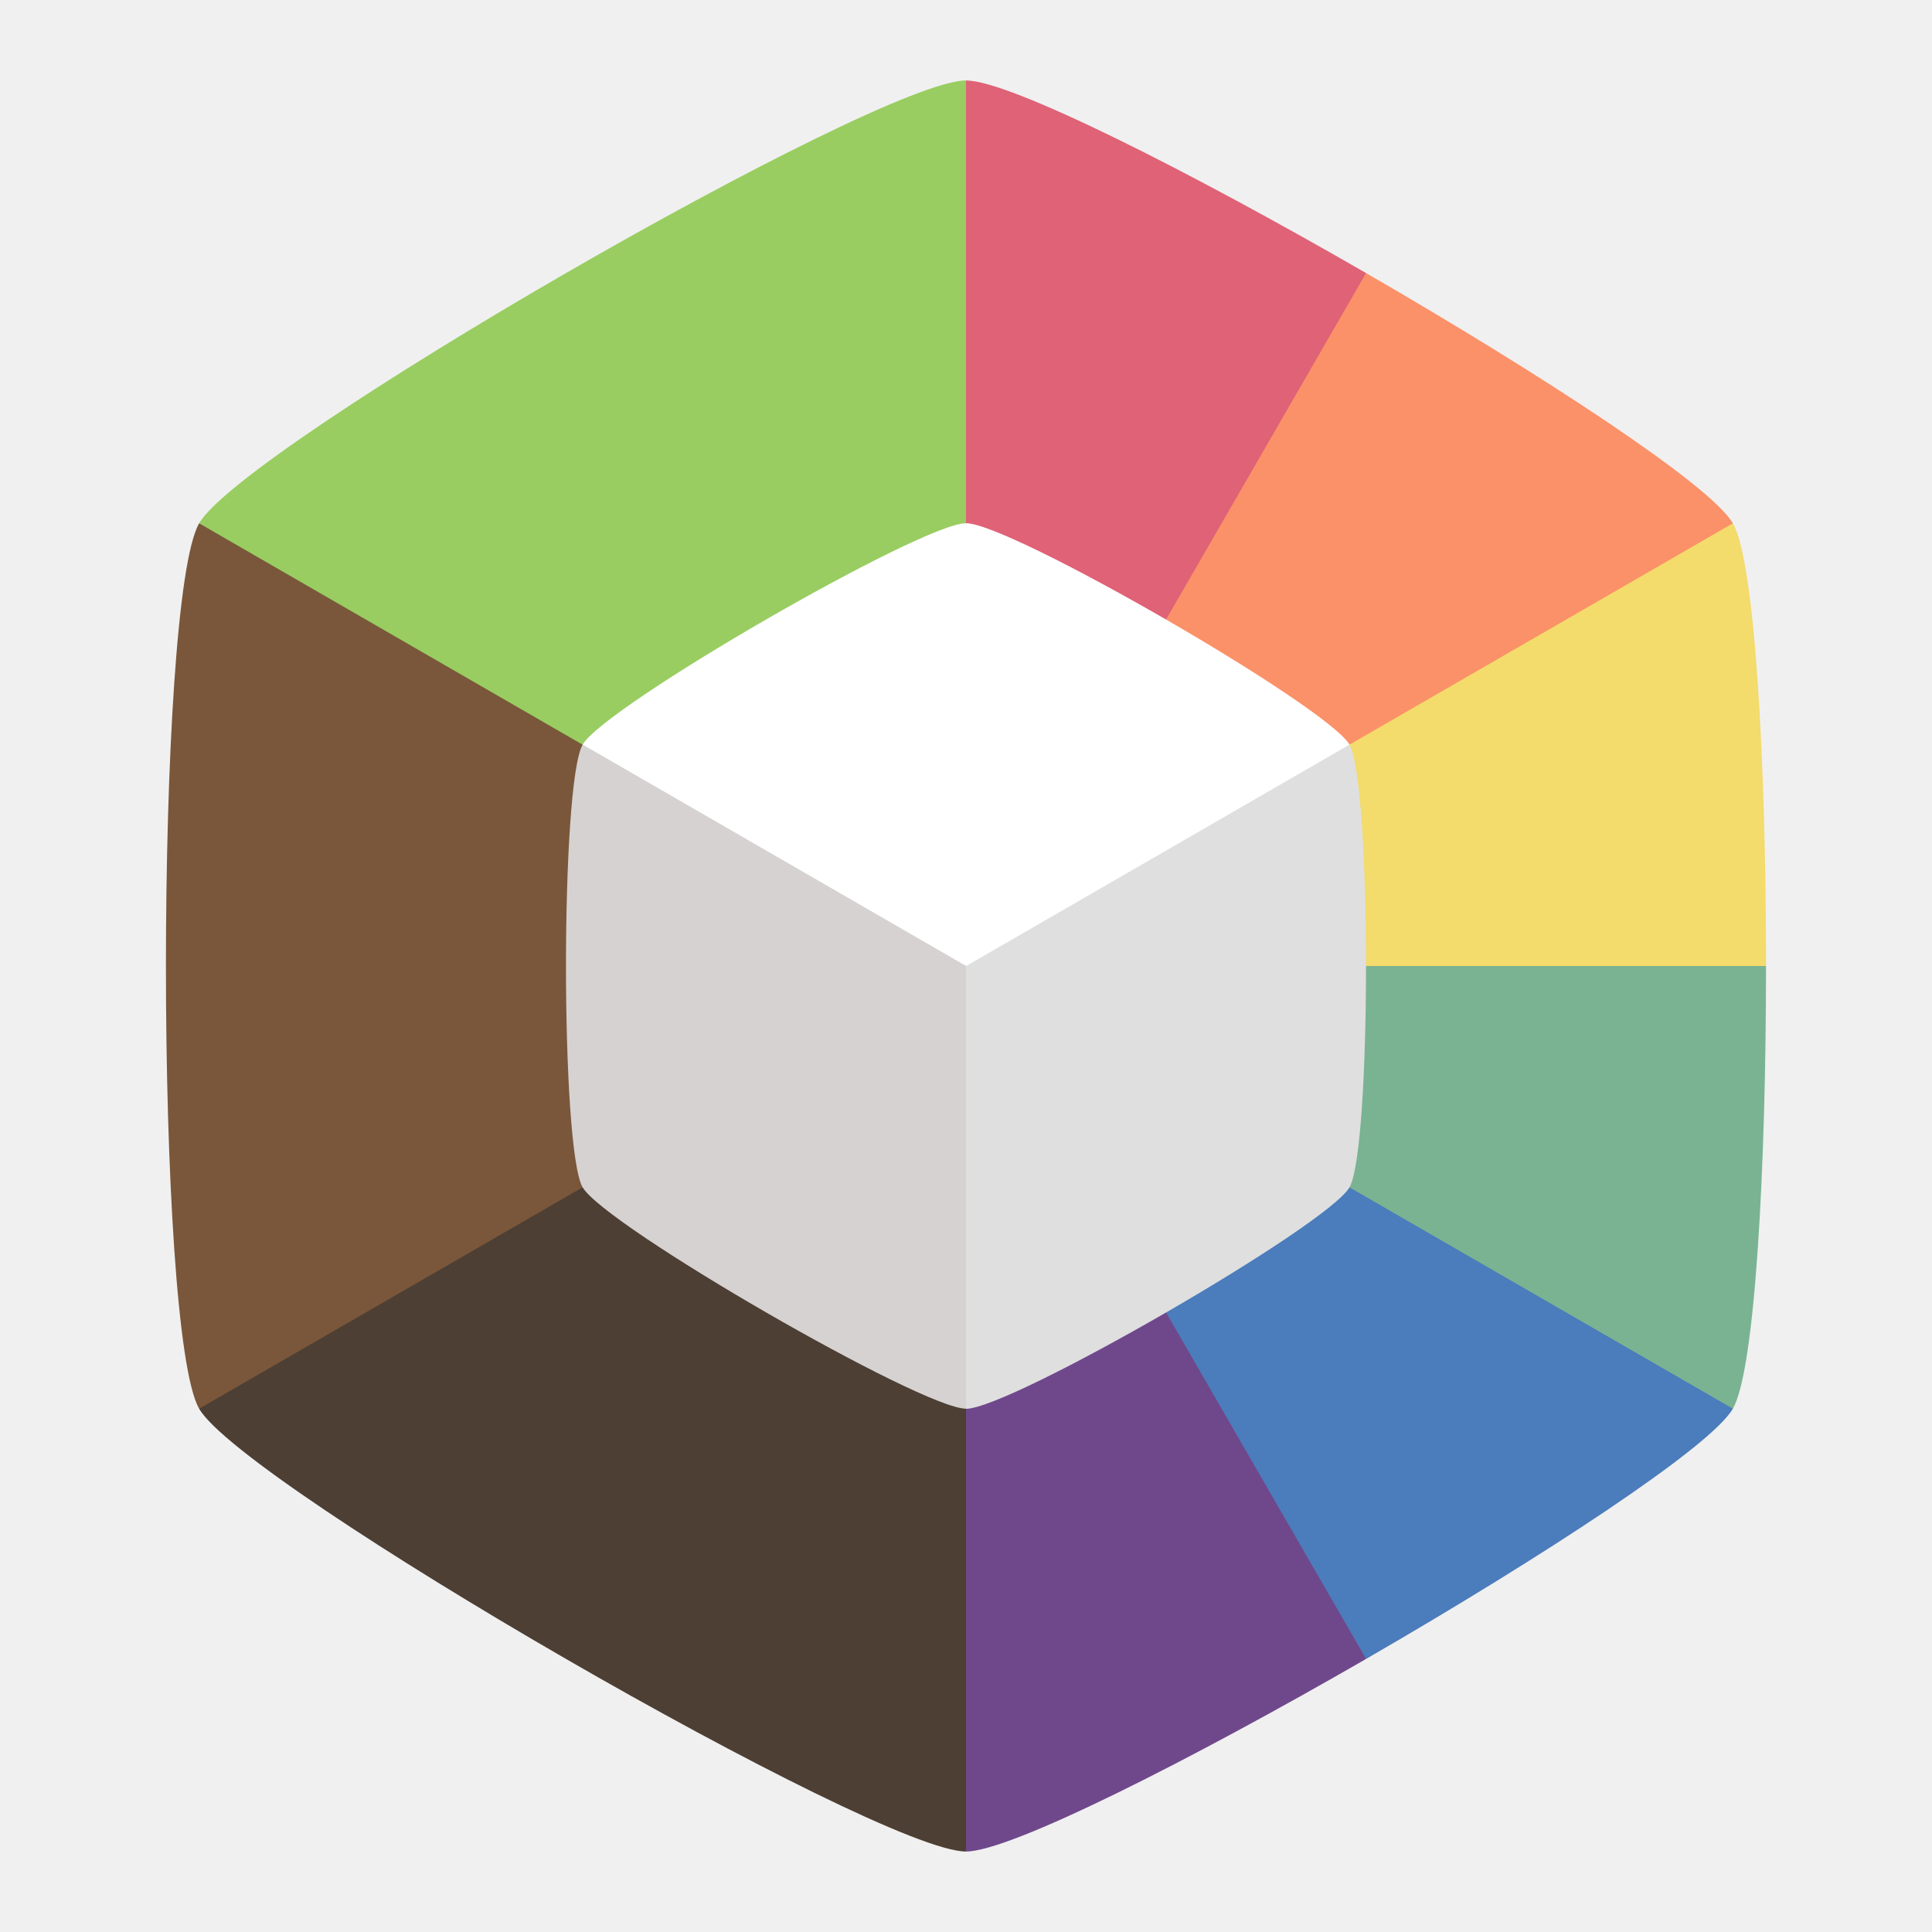
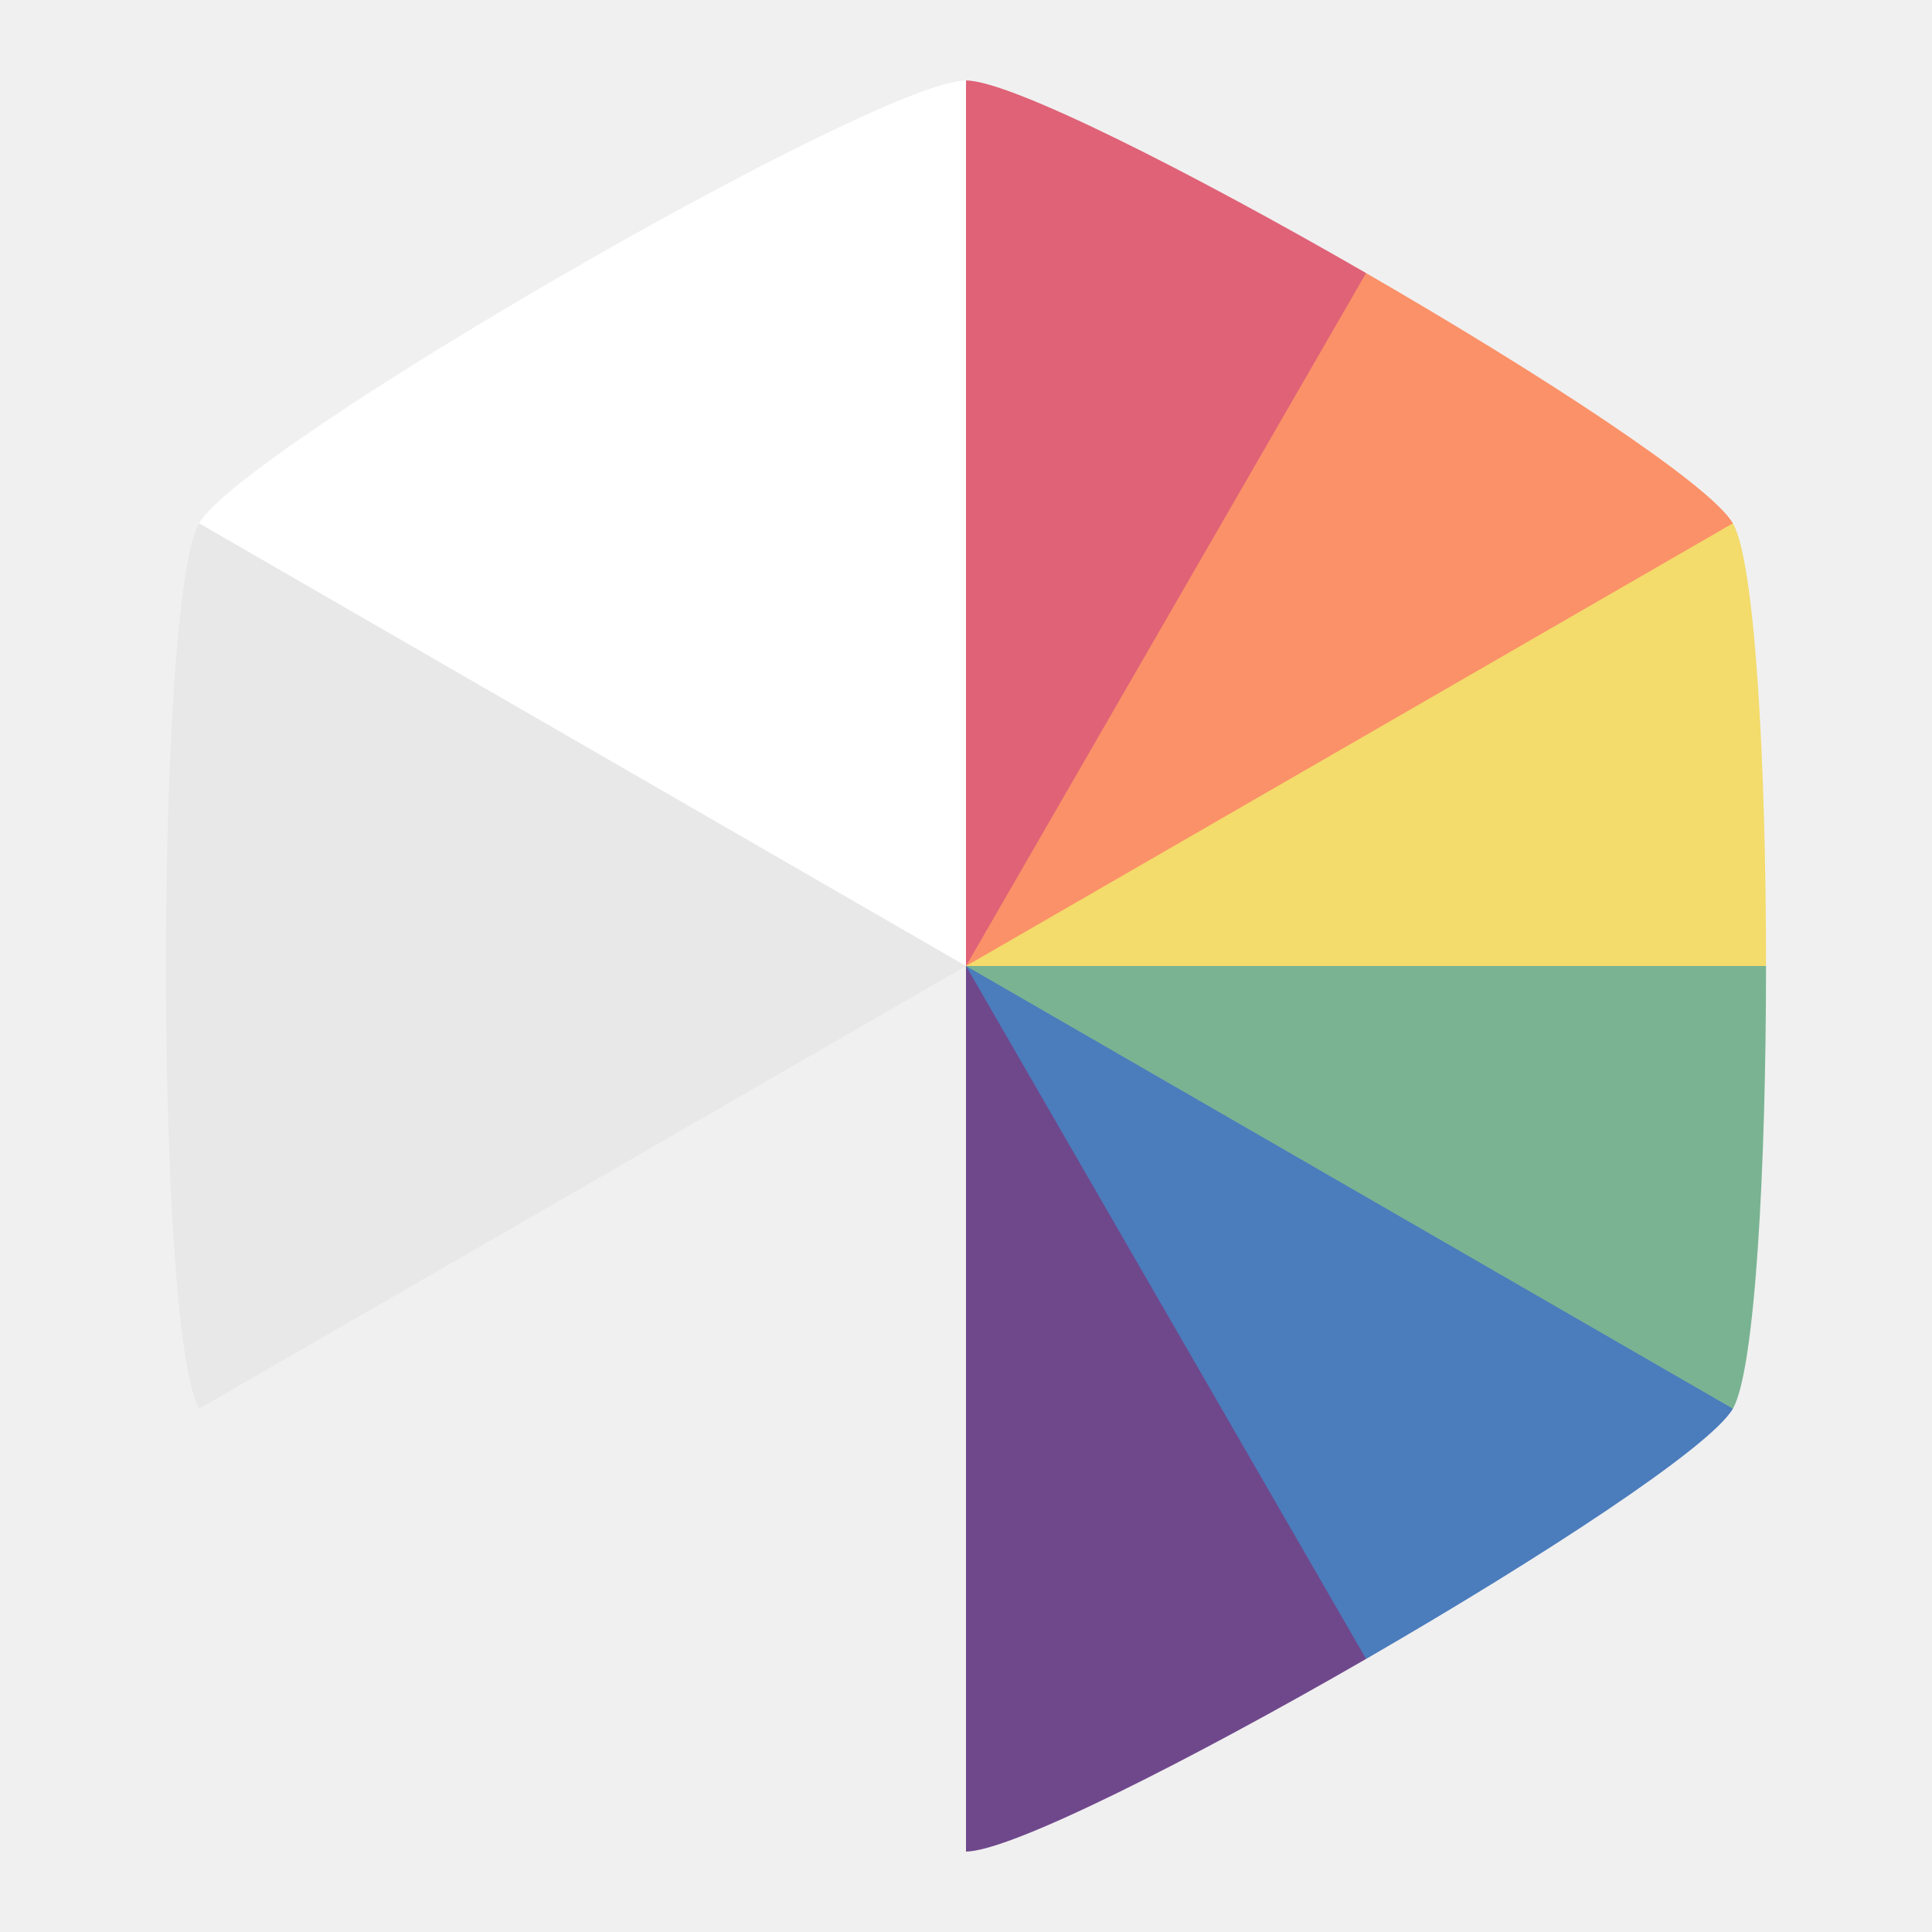
<svg xmlns="http://www.w3.org/2000/svg" width="48" height="48" viewBox="0 0 12.7 12.7" version="1.1" id="svg3606">
  <defs id="defs3603" />
  <g id="layer1">
    <g id="g531" transform="matrix(0.1353646,0,0,0.1353646,15.30158,0.5291666)" />
    <g id="g397">
      <path style="fill:#99cd61;fill-opacity:1;stroke-width:0.265" d="M 6.35,6.35 Z" id="path7899" />
      <path id="path3228" style="fill:#df6277;fill-opacity:1;stroke-width:0.265" d="M 6.35 0.529 L 3.829 4.895 L 6.35 6.35 L 8.87 4.895 L 8.98 1.795 C 7.829 1.131 6.641 0.529 6.35 0.529 z " />
      <path id="path2659" style="fill:#fb9168;fill-opacity:1;stroke-width:0.265" d="M 8.98 1.795 L 6.35 6.35 L 8.87 7.805 L 11.391 3.44 C 11.246 3.188 10.131 2.46 8.98 1.795 z " />
      <path id="path2708" style="fill:#f3db6c;fill-opacity:1;stroke-width:0.265" d="M 11.391 3.44 L 6.35 6.35 L 8.87 7.805 L 11.609 6.35 C 11.609 5.021 11.537 3.692 11.391 3.44 z " />
      <path id="path1737" style="fill:#7ab392;fill-opacity:1;stroke-width:0.265" d="M 6.35 6.35 L 6.35 9.26 L 11.391 9.26 C 11.537 9.008 11.609 7.679 11.609 6.35 L 6.35 6.35 z " />
      <path id="path2937" style="fill:#4b7cbc;fill-opacity:1;stroke-width:0.265" d="M 6.35 6.35 L 6.35 9.26 L 8.98 10.905 C 10.131 10.24 11.246 9.512 11.391 9.26 L 6.35 6.35 z " />
      <path id="path3117" style="fill:#6f488c;fill-opacity:1;stroke-width:0.265" d="M 6.35 6.35 L 3.829 7.805 L 6.35 12.171 C 6.641 12.171 7.829 11.569 8.98 10.905 L 6.35 6.35 z " />
-       <path id="path2010" style="fill:#4d3f33;fill-opacity:1;stroke-width:0.265" d="M 3.829 4.895 L 1.309 9.26 C 1.6 9.765 5.768 12.171 6.35 12.171 L 6.35 6.35 L 3.829 4.895 z " />
-       <path id="path1744" style="fill:#7a573b;fill-opacity:1;stroke-width:0.265" d="M 1.309 3.44 C 1.018 3.944 1.018 8.756 1.309 9.26 L 6.35 6.35 L 6.35 3.44 L 1.309 3.44 z " />
-       <path id="path1739" style="fill:#99cd61;fill-opacity:1;stroke-width:0.265" d="M 6.35 0.529 C 5.768 0.529 1.6 2.935 1.309 3.44 L 6.35 6.35 L 6.35 0.529 z " />
-       <g id="g379">
-         <g id="g1657" transform="matrix(0.8799999,0,0,0.8799999,-10.90649,-1.242093)">
-           <g id="g7651" transform="translate(13.25996,2.277589)">
-             <path id="path6659" style="fill:#ffffff;stroke-width:0.265" d="m 6.35,2.939 c -0.341,0 -2.783,1.41 -2.953,1.705 L 6.35,9.76 9.304,4.645 C 9.133,4.349 6.691,2.939 6.35,2.939 Z" transform="matrix(0.9697482,0,0,0.9697482,0.1920988,0.1920979)" />
-           </g>
-           <path id="path461" style="fill:#dfdfdf;fill-opacity:1;stroke-width:0.265" d="m 16.746,6.974 2.864,4.961 c 0.331,0 2.699,-1.367 2.864,-1.654 0.165,-0.286 0.165,-3.021 0,-3.307 l -2.864,1.654 z" />
-         </g>
-         <path id="path5065" style="fill:#d6d2d2;fill-opacity:1;stroke-width:0.265" d="m 3.83,4.895 c -0.146,0.252 -0.146,2.658 0,2.91 0.146,0.252 2.229,1.455 2.52,1.455 V 6.35 Z" />
-       </g>
+       <path id="path2010" style="fill:#f0f0f0;fill-opacity:1;stroke-width:0.265" d="M 3.829 4.895 L 1.309 9.26 C 1.6 9.765 5.768 12.171 6.35 12.171 L 6.35 6.35 L 3.829 4.895 z " />
+       <path id="path1744" style="fill:#e8e8e8;fill-opacity:1;stroke-width:0.265" d="M 1.309 3.44 C 1.018 3.944 1.018 8.756 1.309 9.26 L 6.35 6.35 L 6.35 3.44 L 1.309 3.44 z " />
+       <path id="path1739" style="fill:#ffffff;fill-opacity:1;stroke-width:0.265" d="M 6.35 0.529 C 5.768 0.529 1.6 2.935 1.309 3.44 L 6.35 6.35 L 6.35 0.529 z " />
    </g>
  </g>
</svg>
